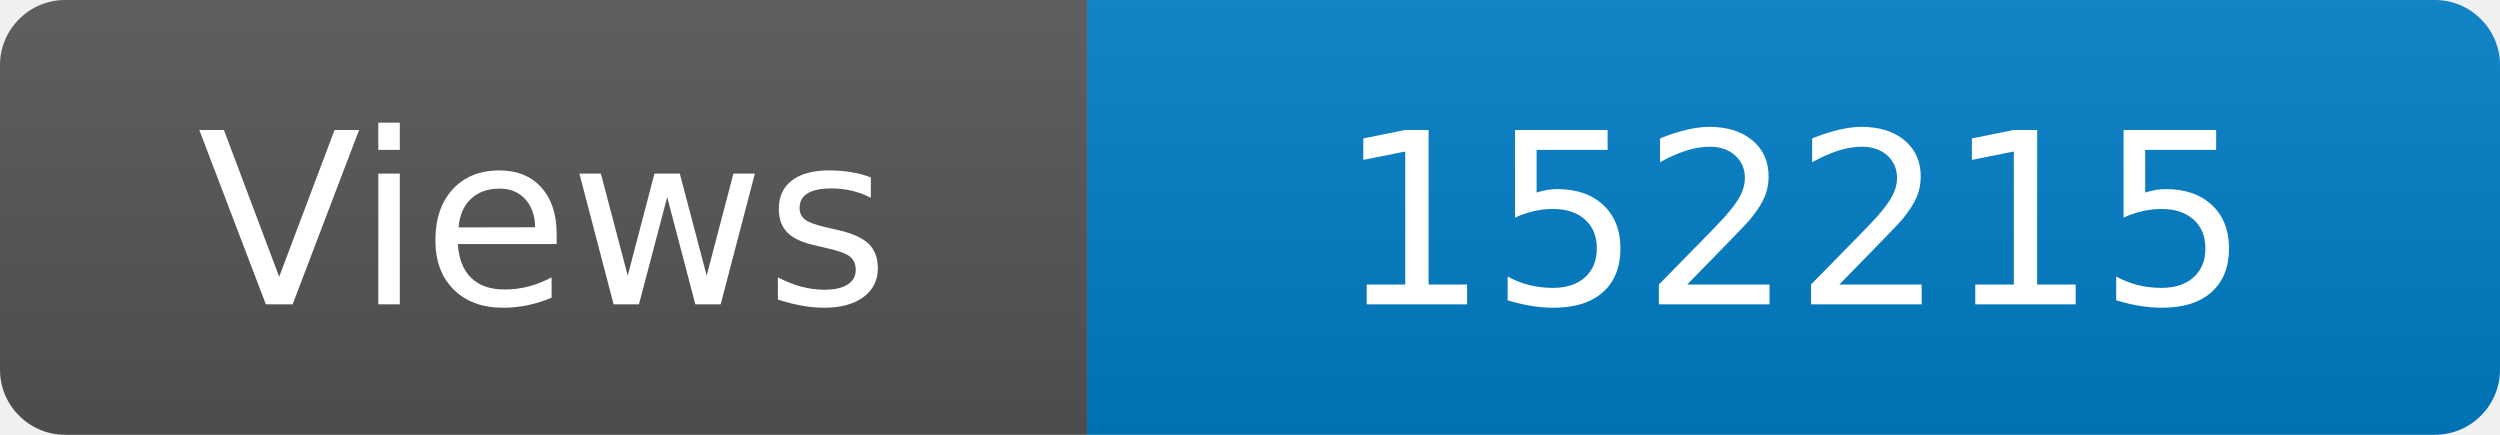
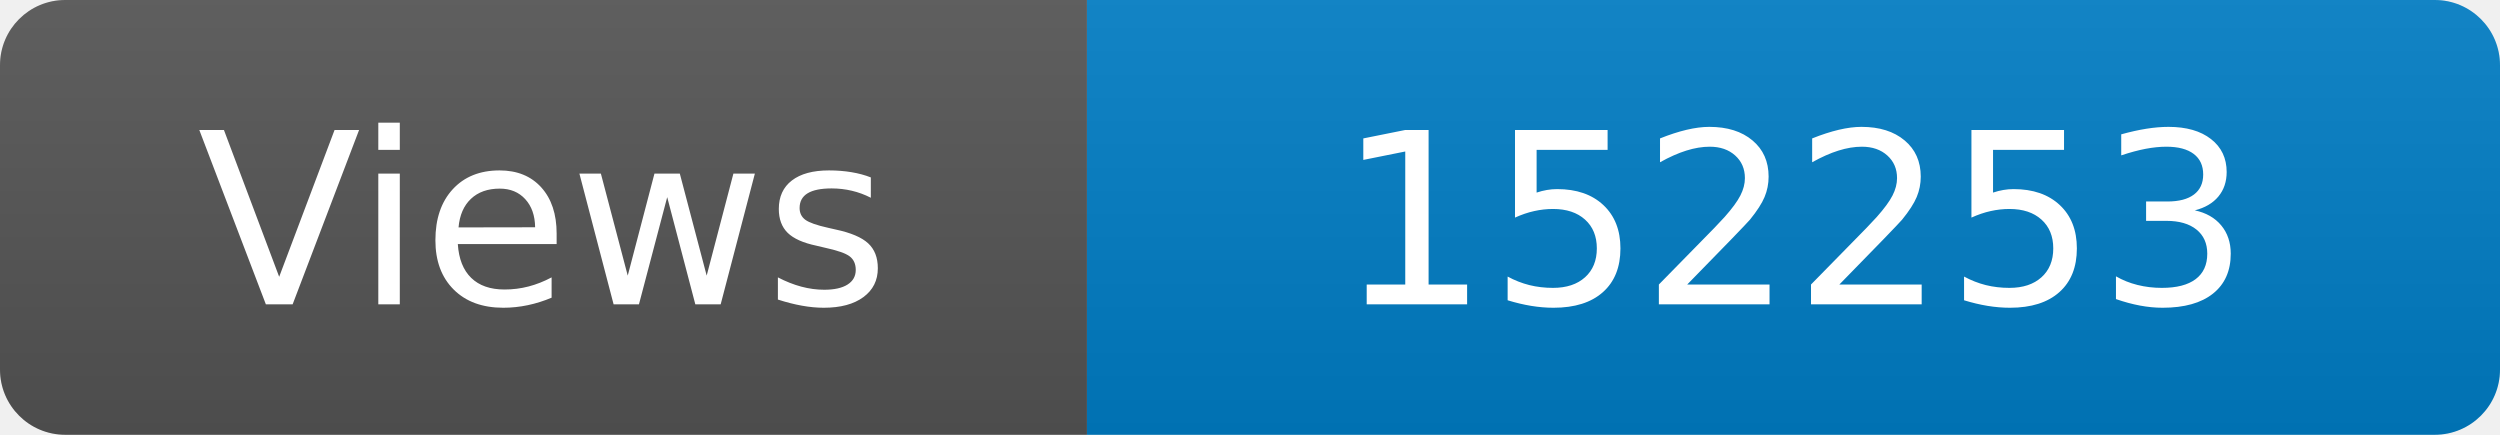
<svg xmlns="http://www.w3.org/2000/svg" width="115" height="20" role="img" aria-label="Maintained?: yes">
  <linearGradient id="s" x2="0" y2="100%">
    <stop offset="0" stop-color="#bbb" stop-opacity=".1" />
    <stop offset="1" stop-opacity=".1" />
  </linearGradient>
  <clipPath id="r">
    <rect width="115" height="20" rx="3" fill="#fff" />
  </clipPath>
  <g clip-path="url(#r)">
    <rect width="50" height="20" fill="#555" />
    <rect x="50" width="160" height="20" fill="#007ec6" />
    <rect width="115" height="20" fill="url(#s)" />
  </g>
  <g fill="#fff" text-anchor="middle" font-family="Verdana,Geneva,DejaVu Sans,sans-serif" font-size="110">
    <text x="250" y="140" transform="scale(.1)" fill="#fff">Views</text>
-     <text x="825" y="140" transform="scale(.1)" fill="#fff">152215</text>
+     <text x="825" y="140" transform="scale(.1)" fill="#fff">152253</text>
  </g>
</svg>
